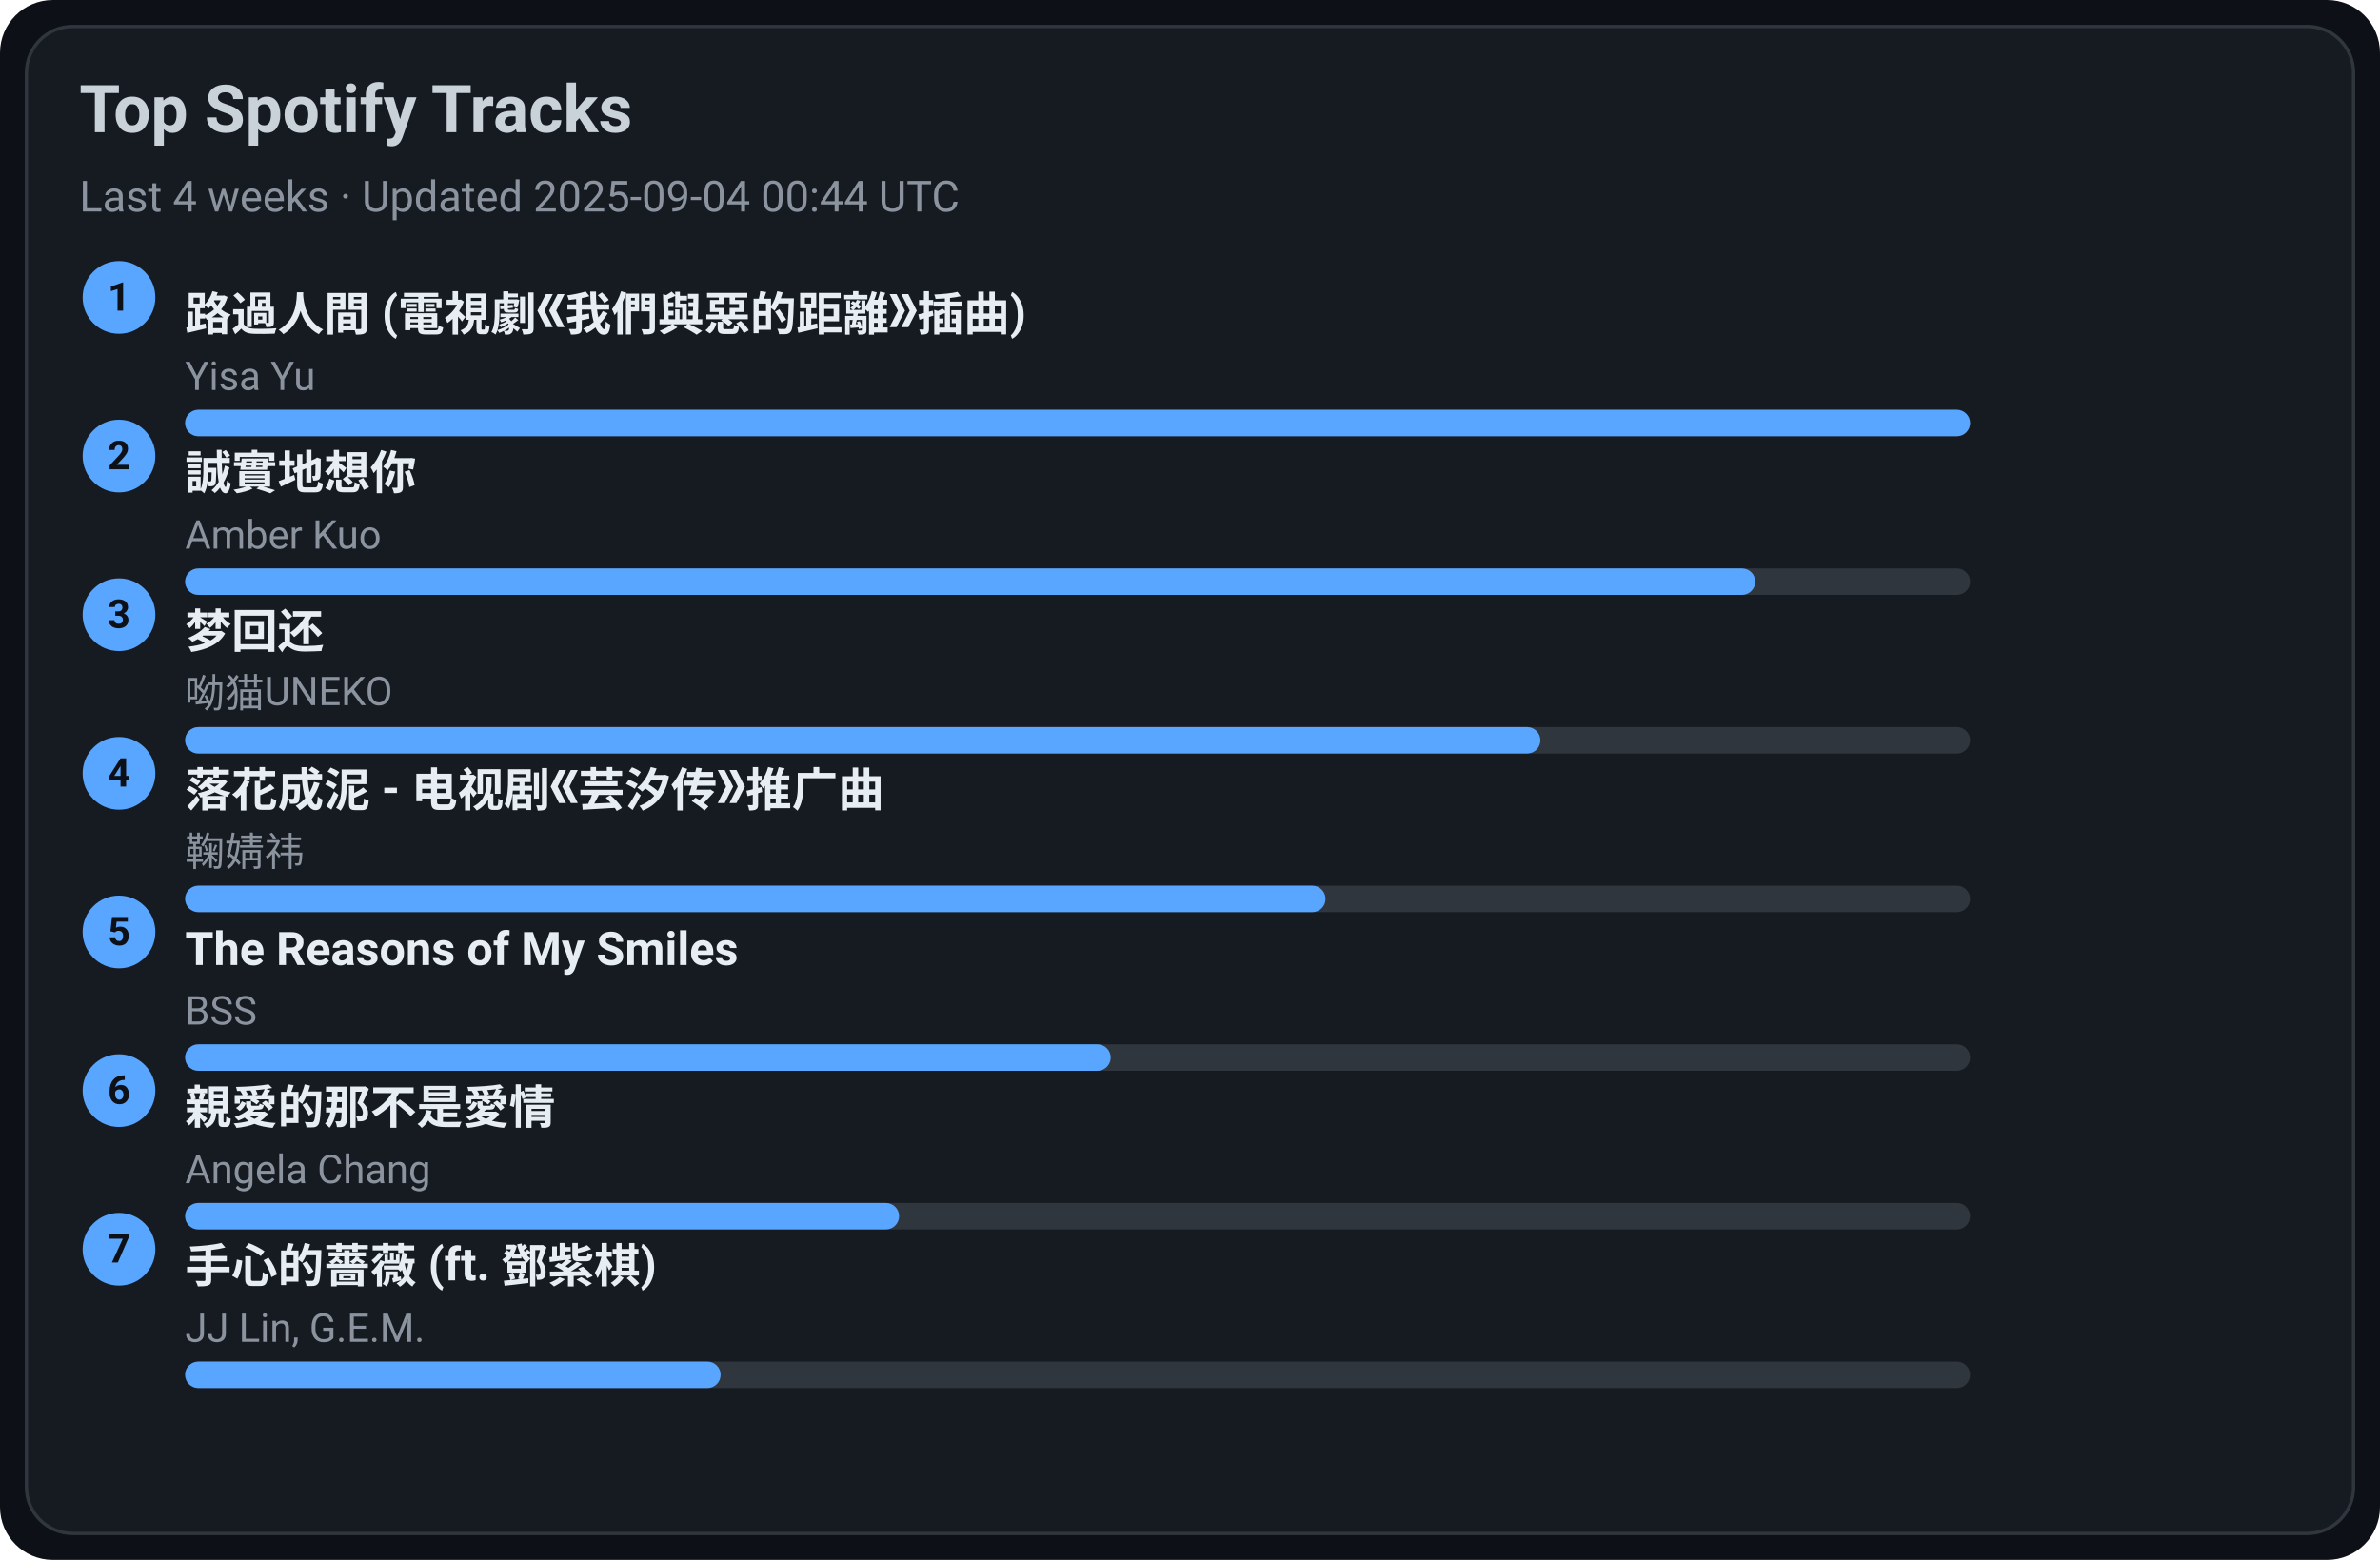
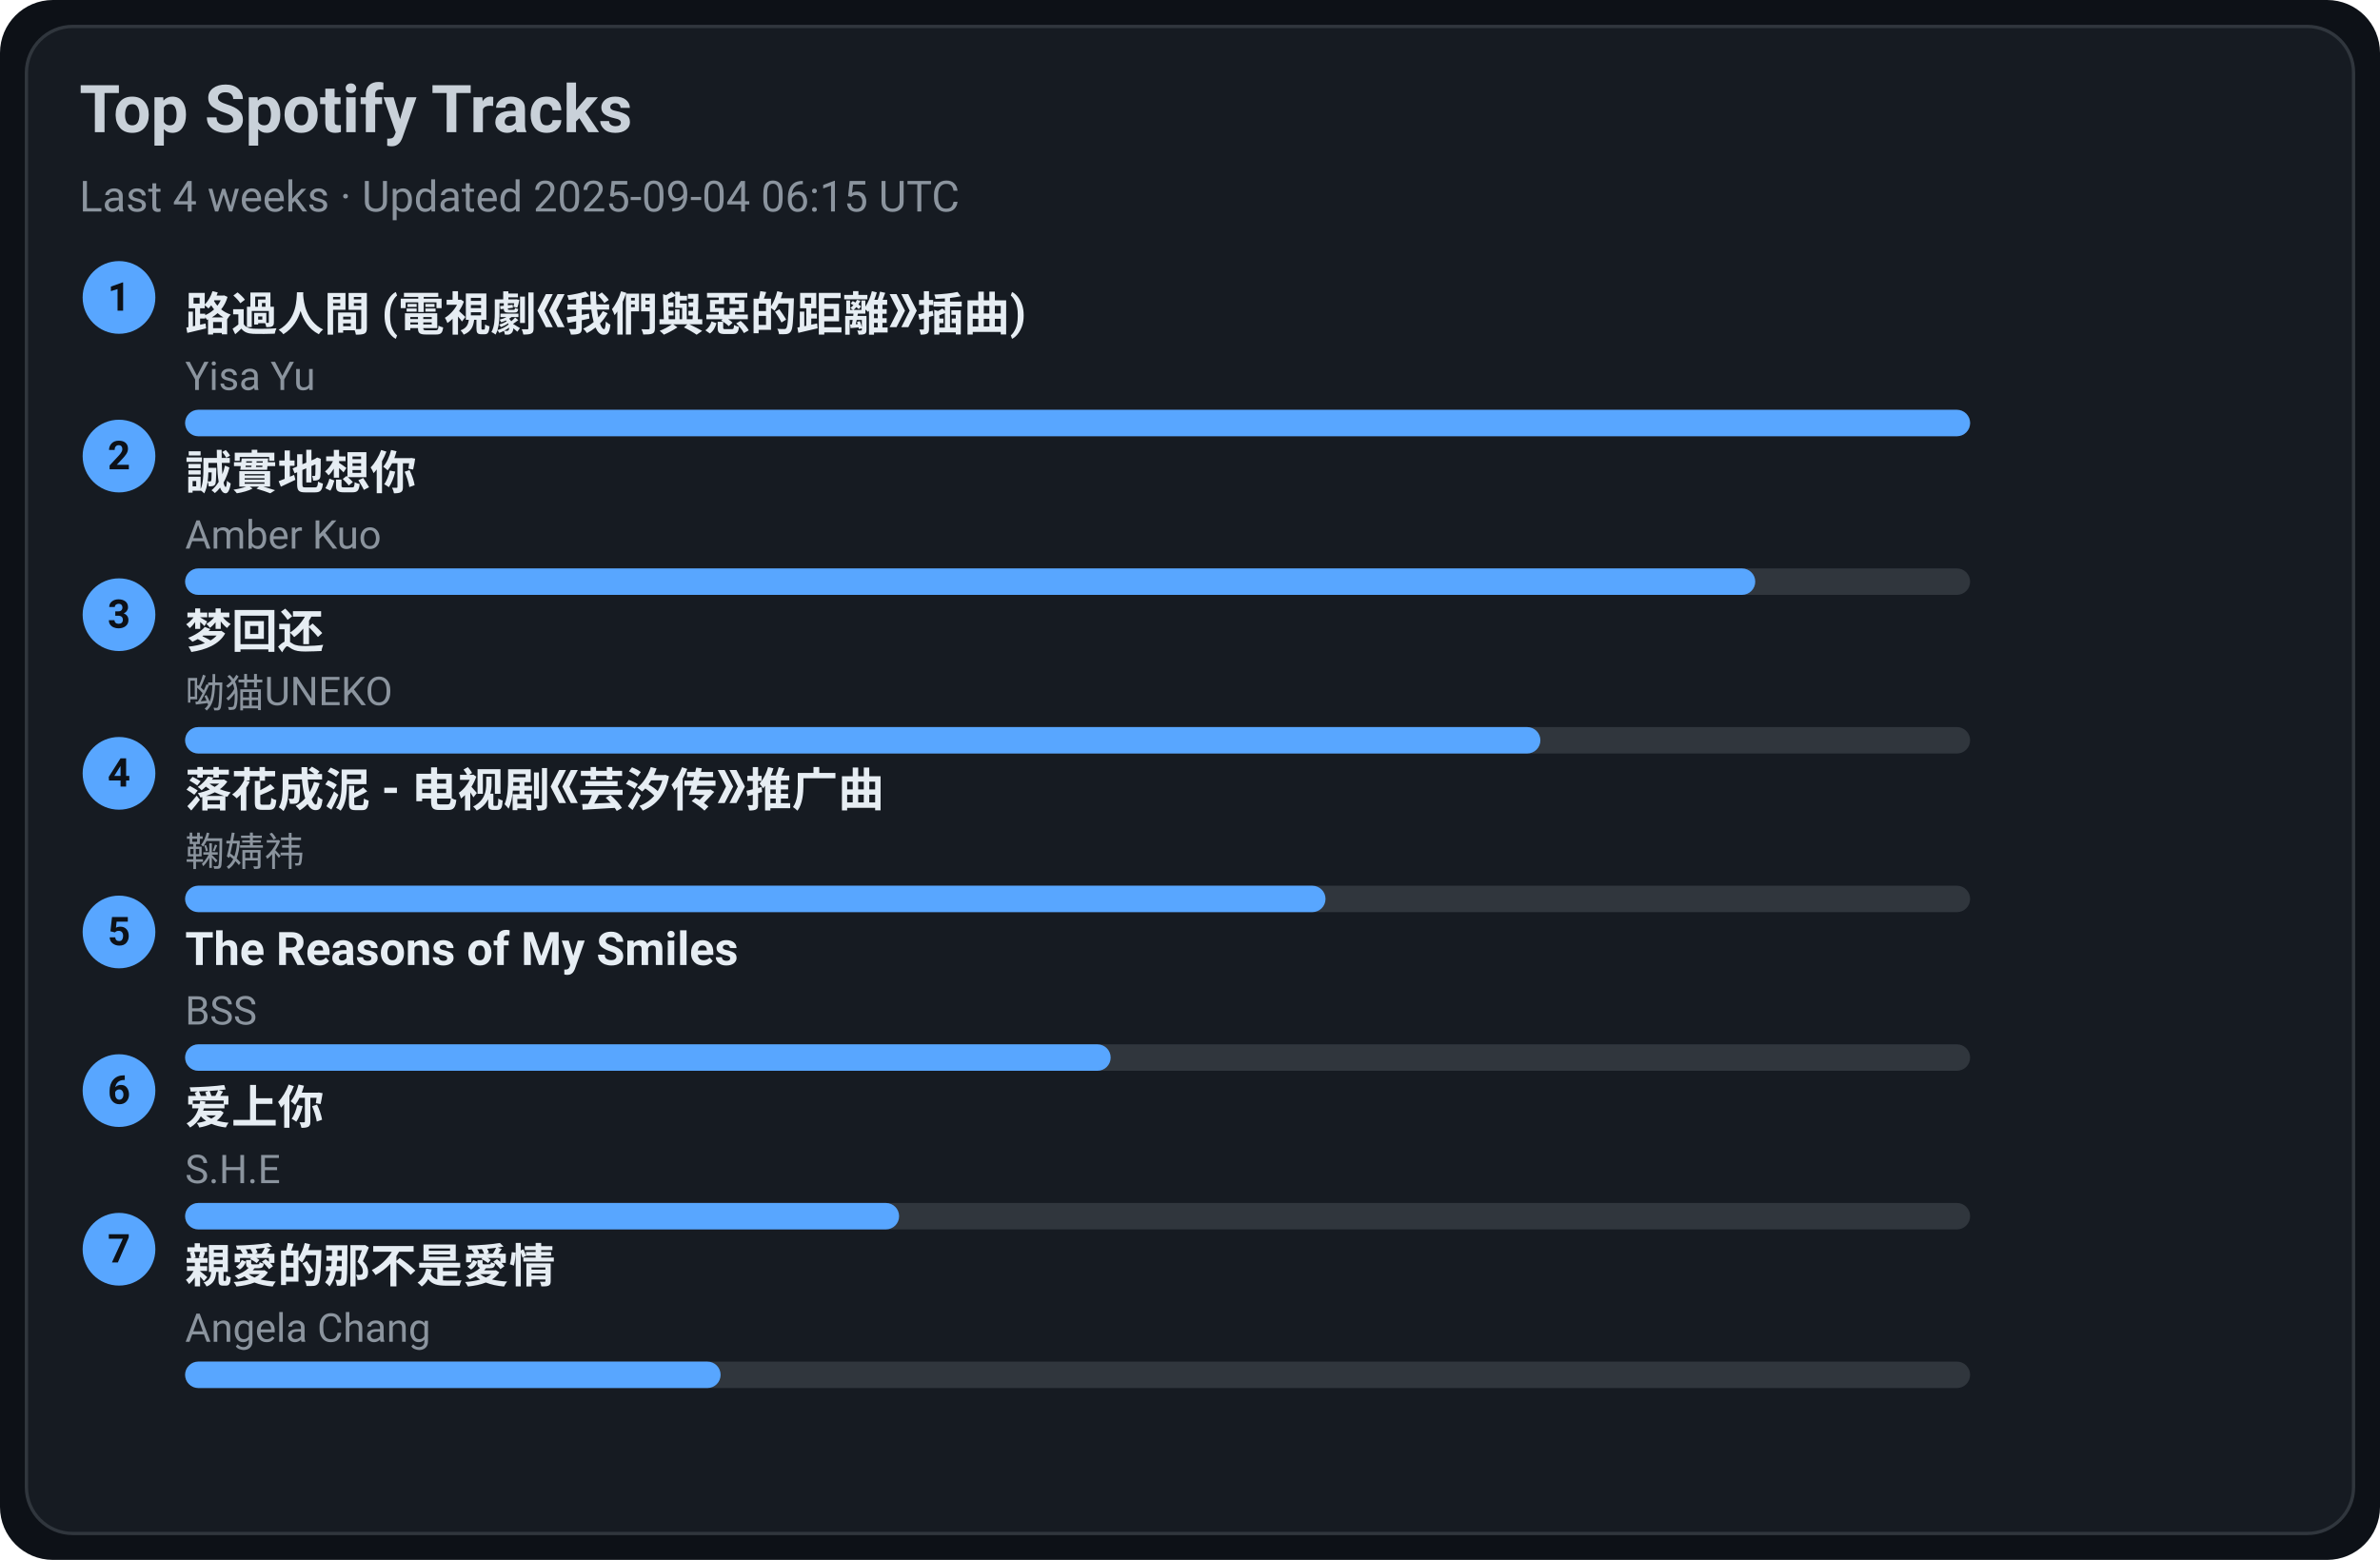
<svg xmlns="http://www.w3.org/2000/svg" width="720" height="472" viewBox="0 0 720 472">
  <style>text{font-family:-apple-system,BlinkMacSystemFont,Segoe UI,Roboto,Ubuntu,Helvetica Neue,Arial,Noto Sans,sans-serif}</style>
  <rect width="720" height="472" rx="16" fill="#0d1117" />
  <rect x="8" y="8" width="704" height="456" rx="14" fill="#161b22" stroke="#30363d" />
  <text x="24" y="40" font-size="20" fill="#c9d1d9" font-weight="600">Top Spotify Tracks</text>
-   <text x="24" y="64" font-size="13" fill="#8b949e">Last 4 weeks · Updated 2025-09-04 00:44 UTC</text>
+   <text x="24" y="64" font-size="13" fill="#8b949e">Last 4 weeks · Updated 2025-09-04 06:15 UTC</text>
  <circle cx="36" cy="90" r="11" fill="#58a6ff" />
  <text x="36" y="94" text-anchor="middle" font-size="12" fill="#0d1117" font-weight="700">1</text>
  <a href="https://open.spotify.com/track/1ZSleGniKMWNrWvK5cGALO" target="_blank" rel="noopener noreferrer">
    <text x="56" y="100" font-size="14" fill="#e6edf3" font-weight="600">路過人間 (電視劇《我們與惡的距離》插曲)</text>
  </a>
  <text x="56" y="118" font-size="12" fill="#8b949e">Yisa Yu</text>
  <rect x="56" y="124" width="540" height="8" rx="4" fill="#30363d" />
  <rect x="56" y="124" width="540" height="8" rx="4" fill="#58a6ff" />
  <circle cx="36" cy="138" r="11" fill="#58a6ff" />
  <text x="36" y="142" text-anchor="middle" font-size="12" fill="#0d1117" font-weight="700">2</text>
  <a href="https://open.spotify.com/track/1SPZzj8QzOwZoAGKXMGLGJ" target="_blank" rel="noopener noreferrer">
    <text x="56" y="148" font-size="14" fill="#e6edf3" font-weight="600">誠實地想你</text>
  </a>
  <text x="56" y="166" font-size="12" fill="#8b949e">Amber Kuo</text>
  <rect x="56" y="172" width="540" height="8" rx="4" fill="#30363d" />
  <rect x="56" y="172" width="475" height="8" rx="4" fill="#58a6ff" />
  <circle cx="36" cy="186" r="11" fill="#58a6ff" />
  <text x="36" y="190" text-anchor="middle" font-size="12" fill="#0d1117" font-weight="700">3</text>
  <a href="https://open.spotify.com/track/6jTK3YxlFysC8g0Ye9tbPK" target="_blank" rel="noopener noreferrer">
    <text x="56" y="196" font-size="14" fill="#e6edf3" font-weight="600">梦回还</text>
  </a>
  <text x="56" y="214" font-size="12" fill="#8b949e">呦猫UNEKO</text>
  <rect x="56" y="220" width="540" height="8" rx="4" fill="#30363d" />
  <rect x="56" y="220" width="410" height="8" rx="4" fill="#58a6ff" />
  <circle cx="36" cy="234" r="11" fill="#58a6ff" />
  <text x="36" y="238" text-anchor="middle" font-size="12" fill="#0d1117" font-weight="700">4</text>
  <a href="https://open.spotify.com/track/3kOZsJz3crGIWWHeoCNa0O" target="_blank" rel="noopener noreferrer">
    <text x="56" y="244" font-size="14" fill="#e6edf3" font-weight="600">落花成泥 - 电视剧《芸汐传》推广曲</text>
  </a>
  <text x="56" y="262" font-size="12" fill="#8b949e">鞠婧祎</text>
  <rect x="56" y="268" width="540" height="8" rx="4" fill="#30363d" />
  <rect x="56" y="268" width="345" height="8" rx="4" fill="#58a6ff" />
  <circle cx="36" cy="282" r="11" fill="#58a6ff" />
  <text x="36" y="286" text-anchor="middle" font-size="12" fill="#0d1117" font-weight="700">5</text>
  <a href="https://open.spotify.com/track/1amowbJ9HHFFSFdg2ubM7G" target="_blank" rel="noopener noreferrer">
    <text x="56" y="292" font-size="14" fill="#e6edf3" font-weight="600">The Reasons of My Smiles</text>
  </a>
  <text x="56" y="310" font-size="12" fill="#8b949e">BSS</text>
  <rect x="56" y="316" width="540" height="8" rx="4" fill="#30363d" />
  <rect x="56" y="316" width="280" height="8" rx="4" fill="#58a6ff" />
  <circle cx="36" cy="330" r="11" fill="#58a6ff" />
  <text x="36" y="334" text-anchor="middle" font-size="12" fill="#0d1117" font-weight="700">6</text>
-   <a href="https://open.spotify.com/track/1MAv2SJPGVVDHyFlhflmYR" target="_blank" rel="noopener noreferrer">
-     <text x="56" y="340" font-size="14" fill="#e6edf3" font-weight="600">親愛的那不是愛情</text>
+   <a href="https://open.spotify.com/track/4hcNpo1rtbzyNswsM5byTf" target="_blank" rel="noopener noreferrer">
+     <text x="56" y="340" font-size="14" fill="#e6edf3" font-weight="600">爱上你</text>
  </a>
-   <text x="56" y="358" font-size="12" fill="#8b949e">Angela Chang</text>
+   <text x="56" y="358" font-size="12" fill="#8b949e">S.H.E</text>
  <rect x="56" y="364" width="540" height="8" rx="4" fill="#30363d" />
  <rect x="56" y="364" width="216" height="8" rx="4" fill="#58a6ff" />
  <circle cx="36" cy="378" r="11" fill="#58a6ff" />
  <text x="36" y="382" text-anchor="middle" font-size="12" fill="#0d1117" font-weight="700">7</text>
-   <a href="https://open.spotify.com/track/0w0u6SaUF3mtxMX0Dohnud" target="_blank" rel="noopener noreferrer">
-     <text x="56" y="388" font-size="14" fill="#e6edf3" font-weight="600">手心的薔薇 (ft. 鄧紫棋)</text>
+   <a href="https://open.spotify.com/track/1MAv2SJPGVVDHyFlhflmYR" target="_blank" rel="noopener noreferrer">
+     <text x="56" y="388" font-size="14" fill="#e6edf3" font-weight="600">親愛的那不是愛情</text>
  </a>
-   <text x="56" y="406" font-size="12" fill="#8b949e">JJ Lin, G.E.M.</text>
+   <text x="56" y="406" font-size="12" fill="#8b949e">Angela Chang</text>
  <rect x="56" y="412" width="540" height="8" rx="4" fill="#30363d" />
  <rect x="56" y="412" width="162" height="8" rx="4" fill="#58a6ff" />
</svg>
